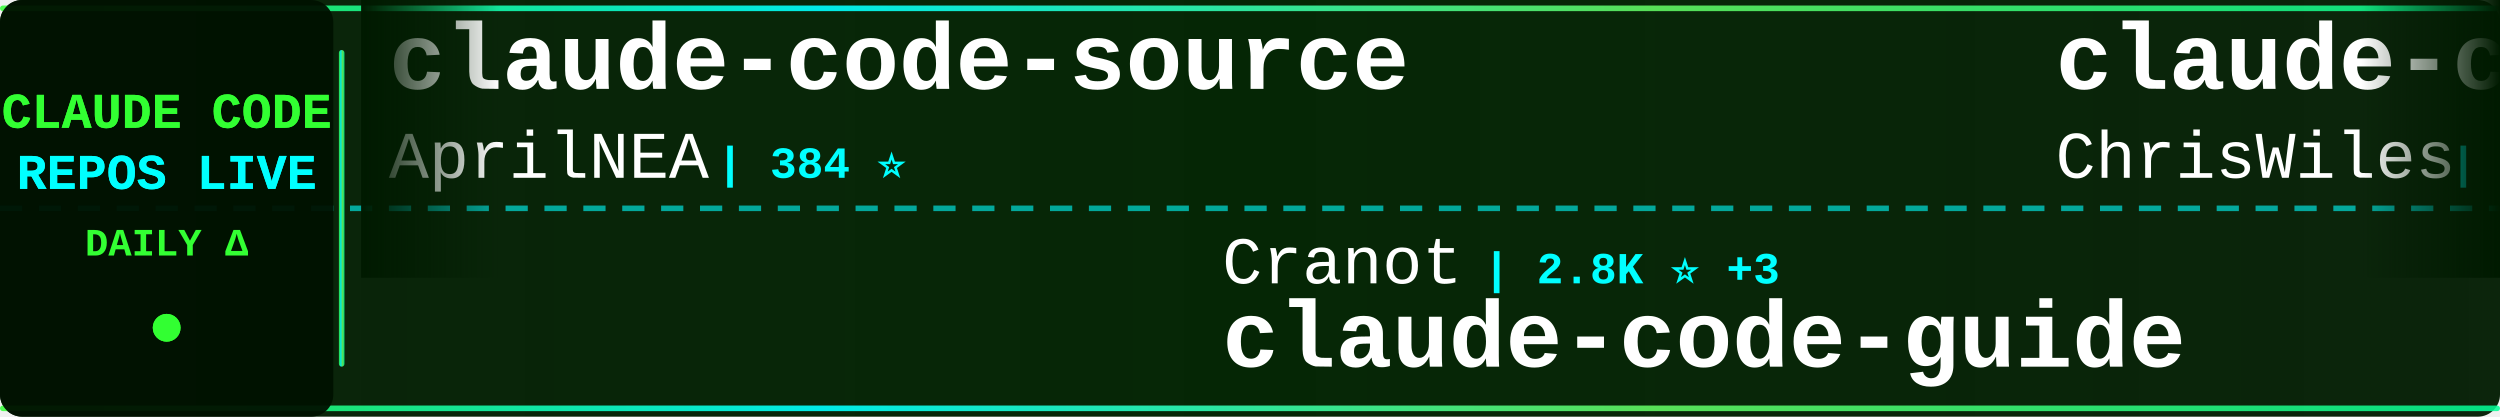
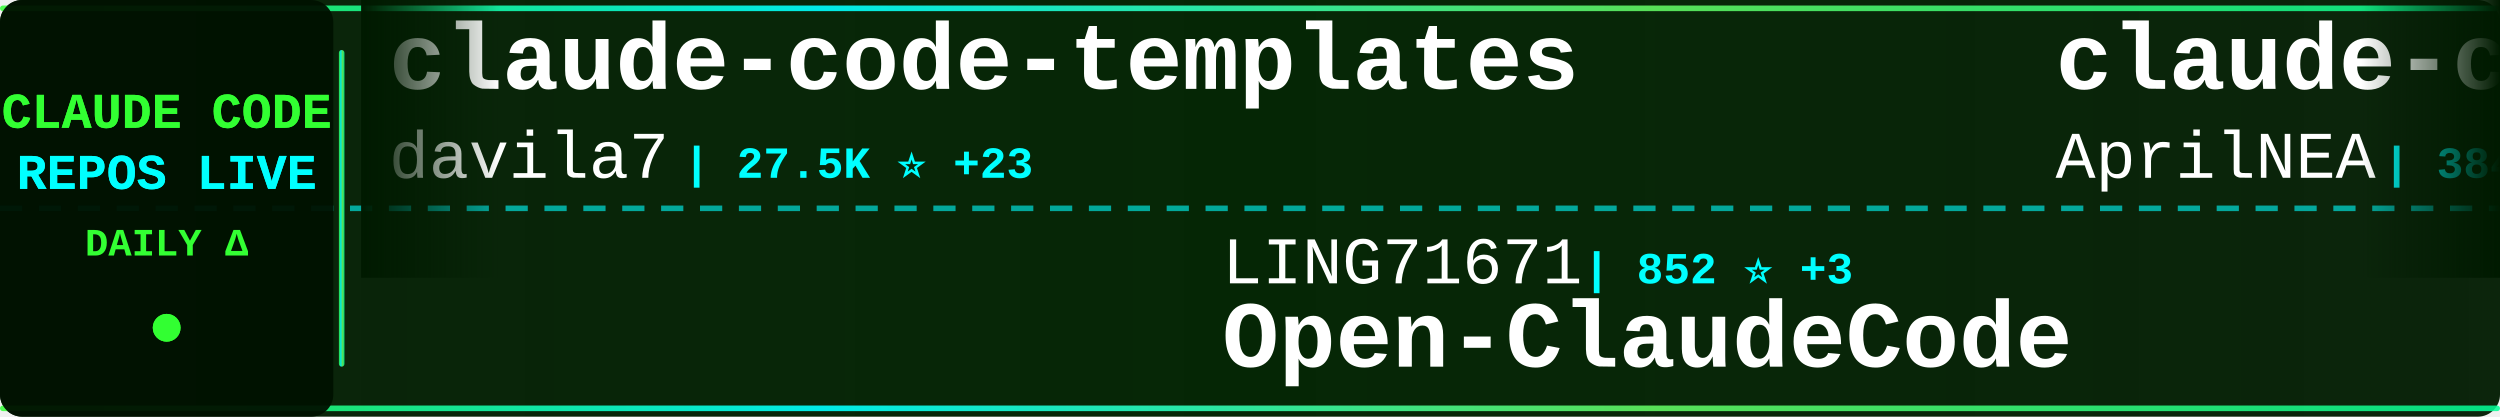
<svg xmlns="http://www.w3.org/2000/svg" width="900" height="150">
  <defs>
    <linearGradient id="tickerBg" x1="0%" y1="0%" x2="100%" y2="0%">
      <stop offset="0%" style="stop-color:#001a00;stop-opacity:0.95" />
      <stop offset="50%" style="stop-color:#002200;stop-opacity:0.98" />
      <stop offset="100%" style="stop-color:#001a00;stop-opacity:0.95" />
    </linearGradient>
    <linearGradient id="borderGrad" x1="0%" y1="0%" x2="100%" y2="0%">
      <stop offset="0%" style="stop-color:#33ff33;stop-opacity:0.85">
        <animate attributeName="stop-opacity" values="0.85;1;0.85" dur="2s" repeatCount="indefinite" />
      </stop>
      <stop offset="33%" style="stop-color:#00ffff;stop-opacity:0.9">
        <animate attributeName="stop-opacity" values="0.9;1;0.9" dur="2.2s" repeatCount="indefinite" />
      </stop>
      <stop offset="66%" style="stop-color:#66ff66;stop-opacity:0.85">
        <animate attributeName="stop-opacity" values="0.85;1;0.85" dur="1.8s" repeatCount="indefinite" />
      </stop>
      <stop offset="100%" style="stop-color:#00ff99;stop-opacity:0.85">
        <animate attributeName="stop-opacity" values="0.85;1;0.85" dur="2s" repeatCount="indefinite" />
      </stop>
    </linearGradient>
    <filter id="textGlow">
      <feGaussianBlur stdDeviation="0.1" result="coloredBlur" />
      <feMerge>
        <feMergeNode in="coloredBlur" />
        <feMergeNode in="SourceGraphic" />
      </feMerge>
    </filter>
    <filter id="metricGlow">
      <feGaussianBlur stdDeviation="0.2" result="coloredBlur" />
      <feMerge>
        <feMergeNode in="coloredBlur" />
        <feMergeNode in="SourceGraphic" />
      </feMerge>
    </filter>
    <linearGradient id="leftFade" x1="0%" y1="0%" x2="100%" y2="0%">
      <stop offset="0%" style="stop-color:#001a00;stop-opacity:1" />
      <stop offset="100%" style="stop-color:#001a00;stop-opacity:0" />
    </linearGradient>
    <linearGradient id="rightFade" x1="0%" y1="0%" x2="100%" y2="0%">
      <stop offset="0%" style="stop-color:#001a00;stop-opacity:0" />
      <stop offset="100%" style="stop-color:#001a00;stop-opacity:1" />
    </linearGradient>
  </defs>
  <rect width="900" height="150" fill="url(#tickerBg)" rx="8" />
  <rect x="0" y="2" width="900" height="2" fill="url(#borderGrad)" rx="1" />
  <rect x="0" y="146" width="900" height="2" fill="url(#borderGrad)" rx="1" />
  <line x1="0" y1="75" x2="900" y2="75" stroke="#00ffff" stroke-width="2" stroke-dasharray="8 6" opacity="0.6" />
  <rect x="0" y="0" width="120" height="150" fill="#001100" opacity="0.95" rx="8" />
  <text x="60" y="46" font-family="'Courier New', monospace" font-size="18" font-weight="bold" fill="#33ff33" text-anchor="middle" filter="url(#textGlow)">
    CLAUDE CODE
  </text>
  <text x="60" y="68" font-family="'Courier New', monospace" font-size="18" font-weight="bold" fill="#00ffff" text-anchor="middle" filter="url(#textGlow)">
    REPOS LIVE
  </text>
  <text x="60" y="92" font-family="'Courier New', monospace" font-size="14" font-weight="bold" fill="#33ff33" text-anchor="middle">
    DAILY Δ
  </text>
  <circle cx="60" cy="118" r="5" fill="#33ff33" filter="url(#metricGlow)">
    <animate attributeName="r" values="4;6;4" dur="1.5s" repeatCount="indefinite" />
    <animate attributeName="opacity" values="0.6;1;0.6" dur="1.5s" repeatCount="indefinite" />
  </circle>
  <rect x="122" y="18" width="2" height="114" fill="url(#borderGrad)" rx="1" />
  <clipPath id="tickerClip">
    <rect x="130" y="0" width="770" height="150" />
  </clipPath>
  <g clip-path="url(#tickerClip)">
    <g id="tickerItems">
      <animateTransform attributeName="transform" attributeType="XML" type="translate" from="0 0" to="-3000 0" dur="54s" repeatCount="indefinite" />
      <g transform="translate(0, 0)">
+         <text x="140" y="32" font-family="'Courier New', monospace" font-size="34" font-weight="bold" fill="#ffffff">claude-code-templates</text>
+         <text x="140" y="64" font-family="'Courier New', monospace" font-size="24" font-weight="normal" fill="#ffffff" opacity="1.0">davila7</text>
+         <text x="246" y="64" font-family="'Courier New', monospace" font-size="16" font-weight="bold" fill="#00ffff"> | 27.5K ⭐ +23</text>
+       </g>
+       <g transform="translate(300, 0)">
+         <text x="140" y="102" font-family="'Courier New', monospace" font-size="24" font-weight="normal" fill="#ffffff" opacity="1.0">LING71671</text>
+         <text x="270" y="102" font-family="'Courier New', monospace" font-size="16" font-weight="bold" fill="#00ffff"> | 852 ⭐ +3</text>
+         <text x="140" y="132" font-family="'Courier New', monospace" font-size="34" font-weight="bold" fill="#ffffff">Open-ClaudeCode</text>
+       </g>
+       <g transform="translate(600, 0)">
        <text x="140" y="32" font-family="'Courier New', monospace" font-size="34" font-weight="bold" fill="#ffffff">claude-code-source</text>
        <text x="140" y="64" font-family="'Courier New', monospace" font-size="24" font-weight="normal" fill="#ffffff" opacity="1.0">AprilNEA</text>
        <text x="258" y="64" font-family="'Courier New', monospace" font-size="16" font-weight="bold" fill="#00ffff"> | 384 ⭐</text>
      </g>
-       <g transform="translate(300, 0)">
-         <text x="140" y="102" font-family="'Courier New', monospace" font-size="24" font-weight="normal" fill="#ffffff" opacity="1.0">Cranot</text>
-         <text x="234" y="102" font-family="'Courier New', monospace" font-size="16" font-weight="bold" fill="#00ffff"> | 2.8K ⭐ +3</text>
-         <text x="140" y="132" font-family="'Courier New', monospace" font-size="34" font-weight="bold" fill="#ffffff">claude-code-guide</text>
-       </g>
-       <g transform="translate(600, 0)">
-         <text x="140" y="32" font-family="'Courier New', monospace" font-size="34" font-weight="bold" fill="#ffffff">claude-code-showcase</text>
-         <text x="140" y="64" font-family="'Courier New', monospace" font-size="24" font-weight="normal" fill="#ffffff" opacity="1.0">ChrisWiles</text>
-         <text x="282" y="64" font-family="'Courier New', monospace" font-size="16" font-weight="bold" fill="#00ffff"> | 5.9K ⭐ +4</text>
-       </g>
      <g transform="translate(900, 0)">
-         <text x="140" y="102" font-family="'Courier New', monospace" font-size="24" font-weight="normal" fill="#ffffff" opacity="1.0">anthropics</text>
-         <text x="282" y="102" font-family="'Courier New', monospace" font-size="16" font-weight="bold" fill="#00ffff"> | 7.7K ⭐ +8</text>
-         <text x="140" y="132" font-family="'Courier New', monospace" font-size="34" font-weight="bold" fill="#ffffff">claude-code-action</text>
+         <text x="140" y="102" font-family="'Courier New', monospace" font-size="24" font-weight="normal" fill="#ffffff" opacity="1.0">catlog22</text>
+         <text x="258" y="102" font-family="'Courier New', monospace" font-size="16" font-weight="bold" fill="#00ffff"> | 2.0K ⭐ +4</text>
+         <text x="140" y="132" font-family="'Courier New', monospace" font-size="34" font-weight="bold" fill="#ffffff">Claude-Code-Workflow</text>
      </g>
      <g transform="translate(1200, 0)">
-         <text x="140" y="32" font-family="'Courier New', monospace" font-size="34" font-weight="bold" fill="#ffffff">claude-code-workflows</text>
-         <text x="140" y="64" font-family="'Courier New', monospace" font-size="24" font-weight="normal" fill="#ffffff" opacity="1.0">OneRedOak</text>
-         <text x="270" y="64" font-family="'Courier New', monospace" font-size="16" font-weight="bold" fill="#00ffff"> | 3.8K ⭐ +1</text>
+         <text x="140" y="32" font-family="'Courier New', monospace" font-size="34" font-weight="bold" fill="#ffffff">claude-code-proxy</text>
+         <text x="140" y="64" font-family="'Courier New', monospace" font-size="24" font-weight="normal" fill="#ffffff" opacity="1.0">fuergaosi233</text>
+         <text x="306" y="64" font-family="'Courier New', monospace" font-size="16" font-weight="bold" fill="#00ffff"> | 2.6K ⭐ +2</text>
      </g>
      <g transform="translate(1500, 0)">
-         <text x="140" y="102" font-family="'Courier New', monospace" font-size="24" font-weight="normal" fill="#ffffff" opacity="1.0">anthropics</text>
-         <text x="282" y="102" font-family="'Courier New', monospace" font-size="16" font-weight="bold" fill="#00ffff"> | 4.7K ⭐ +10</text>
-         <text x="140" y="132" font-family="'Courier New', monospace" font-size="34" font-weight="bold" fill="#ffffff">claude-code-security-rev...</text>
+         <text x="140" y="102" font-family="'Courier New', monospace" font-size="24" font-weight="normal" fill="#ffffff" opacity="1.0">hangsman</text>
+         <text x="258" y="102" font-family="'Courier New', monospace" font-size="16" font-weight="bold" fill="#00ffff"> | 780 ⭐</text>
+         <text x="140" y="132" font-family="'Courier New', monospace" font-size="34" font-weight="bold" fill="#ffffff">claude-code-source</text>
      </g>
      <g transform="translate(1800, 0)">
-         <text x="140" y="32" font-family="'Courier New', monospace" font-size="34" font-weight="bold" fill="#ffffff">skills</text>
-         <text x="140" y="64" font-family="'Courier New', monospace" font-size="24" font-weight="normal" fill="#ffffff" opacity="1.0">anthropics</text>
-         <text x="282" y="64" font-family="'Courier New', monospace" font-size="16" font-weight="bold" fill="#00ffff"> | 139.4K ⭐ +468</text>
+         <text x="140" y="32" font-family="'Courier New', monospace" font-size="34" font-weight="bold" fill="#ffffff">antigravity-awesome-skil...</text>
+         <text x="140" y="64" font-family="'Courier New', monospace" font-size="24" font-weight="normal" fill="#ffffff" opacity="1.0">sickn33</text>
+         <text x="246" y="64" font-family="'Courier New', monospace" font-size="16" font-weight="bold" fill="#00ffff"> | 38.4K ⭐ +114</text>
      </g>
      <g transform="translate(2100, 0)">
-         <text x="140" y="102" font-family="'Courier New', monospace" font-size="24" font-weight="normal" fill="#ffffff" opacity="1.0">Windy3f3f3f3f</text>
-         <text x="318" y="102" font-family="'Courier New', monospace" font-size="16" font-weight="bold" fill="#00ffff"> | 2.4K ⭐ +9</text>
-         <text x="140" y="132" font-family="'Courier New', monospace" font-size="34" font-weight="bold" fill="#ffffff">how-claude-code-works</text>
+         <text x="140" y="102" font-family="'Courier New', monospace" font-size="24" font-weight="normal" fill="#ffffff" opacity="1.0">pengchengneo</text>
+         <text x="306" y="102" font-family="'Courier New', monospace" font-size="16" font-weight="bold" fill="#00ffff"> | 1.4K ⭐ +6</text>
+         <text x="140" y="132" font-family="'Courier New', monospace" font-size="34" font-weight="bold" fill="#ffffff">Claude-Code</text>
      </g>
      <g transform="translate(2400, 0)">
-         <text x="140" y="32" font-family="'Courier New', monospace" font-size="34" font-weight="bold" fill="#ffffff">claude-code-reverse</text>
-         <text x="140" y="64" font-family="'Courier New', monospace" font-size="24" font-weight="normal" fill="#ffffff" opacity="1.0">Yuyz0112</text>
-         <text x="258" y="64" font-family="'Courier New', monospace" font-size="16" font-weight="bold" fill="#00ffff"> | 2.4K ⭐ +1</text>
+         <text x="140" y="32" font-family="'Courier New', monospace" font-size="34" font-weight="bold" fill="#ffffff">claude-code-source-code</text>
+         <text x="140" y="64" font-family="'Courier New', monospace" font-size="24" font-weight="normal" fill="#ffffff" opacity="1.0">777genius</text>
+         <text x="270" y="64" font-family="'Courier New', monospace" font-size="16" font-weight="bold" fill="#00ffff"> | 912 ⭐</text>
      </g>
      <g transform="translate(2700, 0)">
-         <text x="140" y="102" font-family="'Courier New', monospace" font-size="24" font-weight="normal" fill="#ffffff" opacity="1.0">shareAI-lab</text>
-         <text x="294" y="102" font-family="'Courier New', monospace" font-size="16" font-weight="bold" fill="#00ffff"> | 62.1K ⭐ +225</text>
-         <text x="140" y="132" font-family="'Courier New', monospace" font-size="34" font-weight="bold" fill="#ffffff">learn-claude-code</text>
+         <text x="140" y="102" font-family="'Courier New', monospace" font-size="24" font-weight="normal" fill="#ffffff" opacity="1.0">https-deeplearning-ai</text>
+         <text x="414" y="102" font-family="'Courier New', monospace" font-size="16" font-weight="bold" fill="#00ffff"> | 516 ⭐ +1</text>
+         <text x="140" y="132" font-family="'Courier New', monospace" font-size="34" font-weight="bold" fill="#ffffff">sc-claude-code-files</text>
      </g>
      <g transform="translate(3000, 0)">
+         <text x="140" y="32" font-family="'Courier New', monospace" font-size="34" font-weight="bold" fill="#ffffff">claude-code-templates</text>
+         <text x="140" y="64" font-family="'Courier New', monospace" font-size="24" font-weight="normal" fill="#ffffff" opacity="1.0">davila7</text>
+         <text x="246" y="64" font-family="'Courier New', monospace" font-size="16" font-weight="bold" fill="#00ffff"> | 27.5K ⭐ +23</text>
+       </g>
+       <g transform="translate(3300, 0)">
+         <text x="140" y="102" font-family="'Courier New', monospace" font-size="24" font-weight="normal" fill="#ffffff" opacity="1.0">LING71671</text>
+         <text x="270" y="102" font-family="'Courier New', monospace" font-size="16" font-weight="bold" fill="#00ffff"> | 852 ⭐ +3</text>
+         <text x="140" y="132" font-family="'Courier New', monospace" font-size="34" font-weight="bold" fill="#ffffff">Open-ClaudeCode</text>
+       </g>
+       <g transform="translate(3600, 0)">
        <text x="140" y="32" font-family="'Courier New', monospace" font-size="34" font-weight="bold" fill="#ffffff">claude-code-source</text>
        <text x="140" y="64" font-family="'Courier New', monospace" font-size="24" font-weight="normal" fill="#ffffff" opacity="1.0">AprilNEA</text>
        <text x="258" y="64" font-family="'Courier New', monospace" font-size="16" font-weight="bold" fill="#00ffff"> | 384 ⭐</text>
      </g>
-       <g transform="translate(3300, 0)">
-         <text x="140" y="102" font-family="'Courier New', monospace" font-size="24" font-weight="normal" fill="#ffffff" opacity="1.0">Cranot</text>
-         <text x="234" y="102" font-family="'Courier New', monospace" font-size="16" font-weight="bold" fill="#00ffff"> | 2.8K ⭐ +3</text>
-         <text x="140" y="132" font-family="'Courier New', monospace" font-size="34" font-weight="bold" fill="#ffffff">claude-code-guide</text>
-       </g>
-       <g transform="translate(3600, 0)">
-         <text x="140" y="32" font-family="'Courier New', monospace" font-size="34" font-weight="bold" fill="#ffffff">claude-code-showcase</text>
-         <text x="140" y="64" font-family="'Courier New', monospace" font-size="24" font-weight="normal" fill="#ffffff" opacity="1.0">ChrisWiles</text>
-         <text x="282" y="64" font-family="'Courier New', monospace" font-size="16" font-weight="bold" fill="#00ffff"> | 5.9K ⭐ +4</text>
-       </g>
      <g transform="translate(3900, 0)">
-         <text x="140" y="102" font-family="'Courier New', monospace" font-size="24" font-weight="normal" fill="#ffffff" opacity="1.0">anthropics</text>
-         <text x="282" y="102" font-family="'Courier New', monospace" font-size="16" font-weight="bold" fill="#00ffff"> | 7.7K ⭐ +8</text>
-         <text x="140" y="132" font-family="'Courier New', monospace" font-size="34" font-weight="bold" fill="#ffffff">claude-code-action</text>
+         <text x="140" y="102" font-family="'Courier New', monospace" font-size="24" font-weight="normal" fill="#ffffff" opacity="1.0">catlog22</text>
+         <text x="258" y="102" font-family="'Courier New', monospace" font-size="16" font-weight="bold" fill="#00ffff"> | 2.0K ⭐ +4</text>
+         <text x="140" y="132" font-family="'Courier New', monospace" font-size="34" font-weight="bold" fill="#ffffff">Claude-Code-Workflow</text>
      </g>
    </g>
  </g>
  <rect x="130" y="0" width="50" height="100" fill="url(#leftFade)" />
  <rect x="850" y="0" width="50" height="100" fill="url(#rightFade)" />
</svg>
